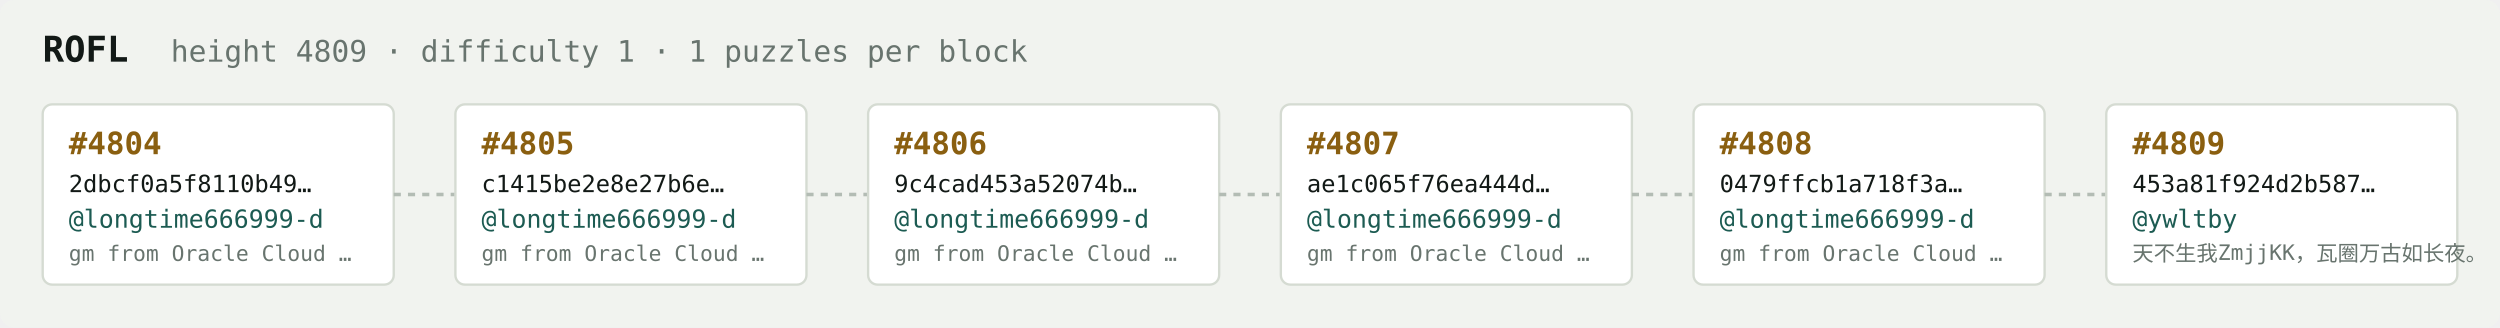
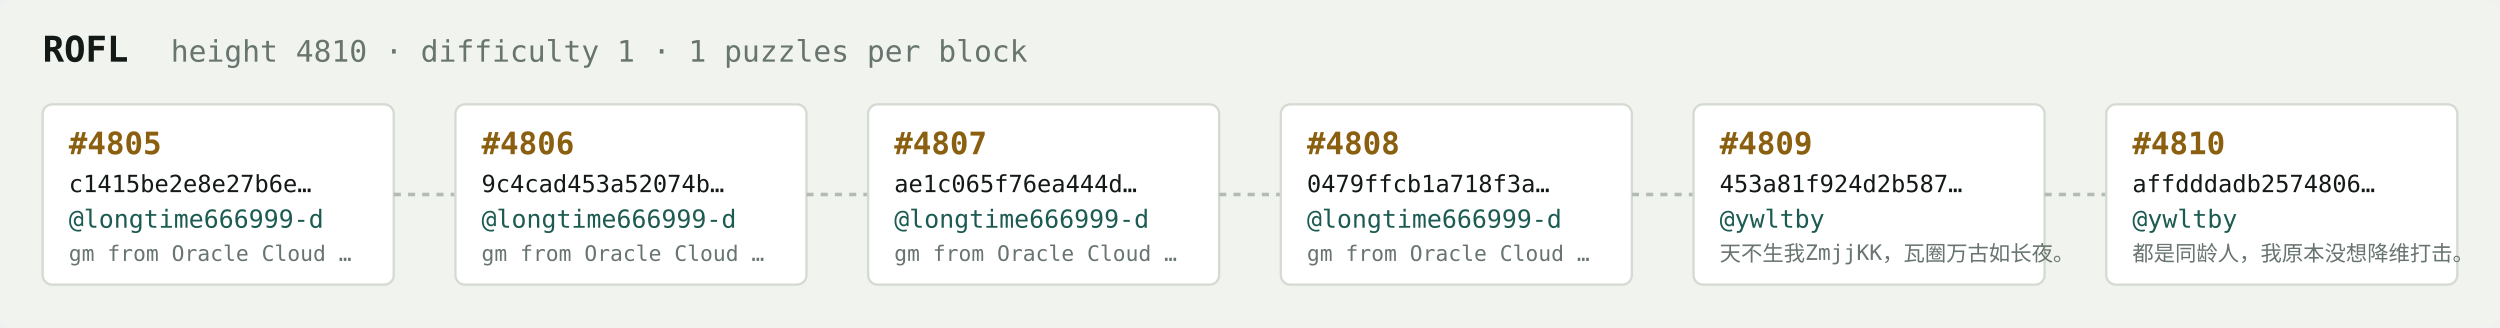
<svg xmlns="http://www.w3.org/2000/svg" width="1054" height="138" viewBox="0 0 1054 138" font-family="ui-monospace,SFMono-Regular,Menlo,monospace">
  <rect fill="#f1f3ef" width="1054" height="138" rx="6" />
  <text x="18" y="26" fill="#121916" font-size="15" font-weight="700">ROFL</text>
-   <text x="72" y="26" fill="#68746e" font-size="12.5">height 4809 · difficulty 1 · 1 puzzles per block</text>
+   <text x="72" y="26" fill="#68746e" font-size="12.5">height 4810 · difficulty 1 · 1 puzzles per block</text>
  <rect x="18" y="44" width="148" height="76" rx="4" fill="#ffffff" stroke="#d5dbd2" stroke-width="1" />
-   <text x="29" y="65" fill="#8a5f10" font-size="13" font-weight="700">#4804</text>
-   <text x="29" y="81" fill="#121916" font-size="10">2dbcf0a5f8110b49…</text>
+   <text x="29" y="65" fill="#8a5f10" font-size="13" font-weight="700">#4805</text>
+   <text x="29" y="81" fill="#121916" font-size="10">c1415be2e8e27b6e…</text>
  <text x="29" y="96" fill="#1c5b52" font-size="10.5">@longtime666999-d</text>
  <text x="29" y="110" fill="#68746e" font-size="9">gm from Oracle Cloud …</text>
  <line x1="166" y1="82.0" x2="192" y2="82.0" stroke="#b3bcb4" stroke-width="1.5" stroke-dasharray="3 3" />
  <rect x="192" y="44" width="148" height="76" rx="4" fill="#ffffff" stroke="#d5dbd2" stroke-width="1" />
-   <text x="203" y="65" fill="#8a5f10" font-size="13" font-weight="700">#4805</text>
-   <text x="203" y="81" fill="#121916" font-size="10">c1415be2e8e27b6e…</text>
+   <text x="203" y="65" fill="#8a5f10" font-size="13" font-weight="700">#4806</text>
+   <text x="203" y="81" fill="#121916" font-size="10">9c4cad453a52074b…</text>
  <text x="203" y="96" fill="#1c5b52" font-size="10.5">@longtime666999-d</text>
  <text x="203" y="110" fill="#68746e" font-size="9">gm from Oracle Cloud …</text>
  <line x1="340" y1="82.0" x2="366" y2="82.0" stroke="#b3bcb4" stroke-width="1.5" stroke-dasharray="3 3" />
  <rect x="366" y="44" width="148" height="76" rx="4" fill="#ffffff" stroke="#d5dbd2" stroke-width="1" />
-   <text x="377" y="65" fill="#8a5f10" font-size="13" font-weight="700">#4806</text>
-   <text x="377" y="81" fill="#121916" font-size="10">9c4cad453a52074b…</text>
+   <text x="377" y="65" fill="#8a5f10" font-size="13" font-weight="700">#4807</text>
+   <text x="377" y="81" fill="#121916" font-size="10">ae1c065f76ea444d…</text>
  <text x="377" y="96" fill="#1c5b52" font-size="10.5">@longtime666999-d</text>
  <text x="377" y="110" fill="#68746e" font-size="9">gm from Oracle Cloud …</text>
  <line x1="514" y1="82.0" x2="540" y2="82.0" stroke="#b3bcb4" stroke-width="1.5" stroke-dasharray="3 3" />
  <rect x="540" y="44" width="148" height="76" rx="4" fill="#ffffff" stroke="#d5dbd2" stroke-width="1" />
-   <text x="551" y="65" fill="#8a5f10" font-size="13" font-weight="700">#4807</text>
-   <text x="551" y="81" fill="#121916" font-size="10">ae1c065f76ea444d…</text>
+   <text x="551" y="65" fill="#8a5f10" font-size="13" font-weight="700">#4808</text>
+   <text x="551" y="81" fill="#121916" font-size="10">0479ffcb1a718f3a…</text>
  <text x="551" y="96" fill="#1c5b52" font-size="10.5">@longtime666999-d</text>
  <text x="551" y="110" fill="#68746e" font-size="9">gm from Oracle Cloud …</text>
  <line x1="688" y1="82.0" x2="714" y2="82.0" stroke="#b3bcb4" stroke-width="1.5" stroke-dasharray="3 3" />
  <rect x="714" y="44" width="148" height="76" rx="4" fill="#ffffff" stroke="#d5dbd2" stroke-width="1" />
-   <text x="725" y="65" fill="#8a5f10" font-size="13" font-weight="700">#4808</text>
-   <text x="725" y="81" fill="#121916" font-size="10">0479ffcb1a718f3a…</text>
-   <text x="725" y="96" fill="#1c5b52" font-size="10.5">@longtime666999-d</text>
-   <text x="725" y="110" fill="#68746e" font-size="9">gm from Oracle Cloud …</text>
+   <text x="725" y="65" fill="#8a5f10" font-size="13" font-weight="700">#4809</text>
+   <text x="725" y="81" fill="#121916" font-size="10">453a81f924d2b587…</text>
+   <text x="725" y="96" fill="#1c5b52" font-size="10.5">@ywltby</text>
+   <text x="725" y="110" fill="#68746e" font-size="9">天不生我ZmjjKK，瓦圈万古如长夜。</text>
  <line x1="862" y1="82.0" x2="888" y2="82.0" stroke="#b3bcb4" stroke-width="1.5" stroke-dasharray="3 3" />
  <rect x="888" y="44" width="148" height="76" rx="4" fill="#ffffff" stroke="#d5dbd2" stroke-width="1" />
-   <text x="899" y="65" fill="#8a5f10" font-size="13" font-weight="700">#4809</text>
-   <text x="899" y="81" fill="#121916" font-size="10">453a81f924d2b587…</text>
+   <text x="899" y="65" fill="#8a5f10" font-size="13" font-weight="700">#4810</text>
+   <text x="899" y="81" fill="#121916" font-size="10">affdddadb2574806…</text>
  <text x="899" y="96" fill="#1c5b52" font-size="10.5">@ywltby</text>
-   <text x="899" y="110" fill="#68746e" font-size="9">天不生我ZmjjKK，瓦圈万古如长夜。</text>
+   <text x="899" y="110" fill="#68746e" font-size="9">都是同龄人，我原本没想降维打击。</text>
</svg>
